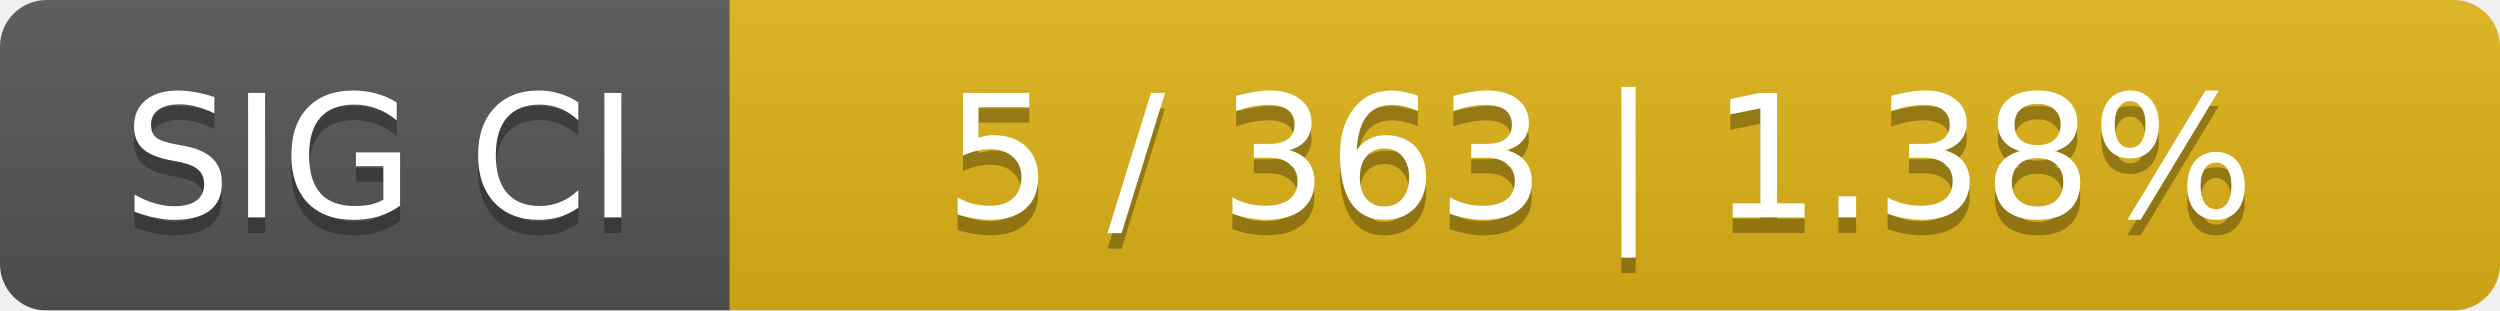
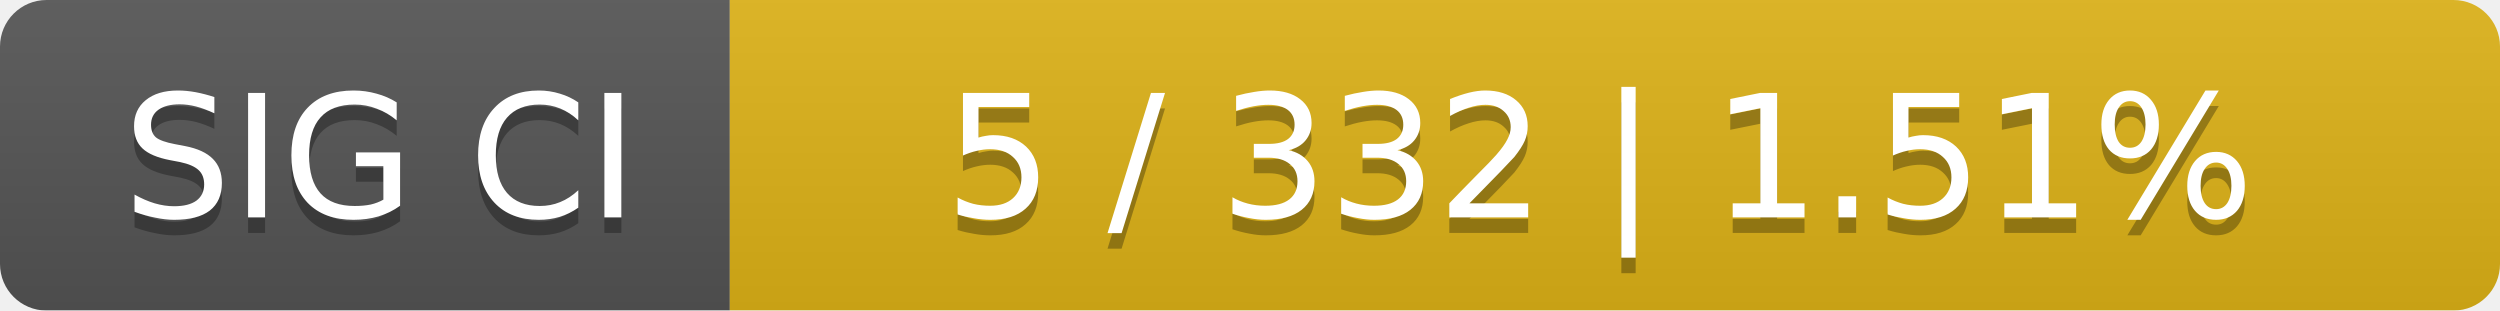
<svg xmlns="http://www.w3.org/2000/svg" width="161" height="20">
  <linearGradient id="smooth" x2="0" y2="100%">
    <stop offset="0" stop-color="#bbb" stop-opacity=".1" />
    <stop offset="1" stop-opacity=".1" />
  </linearGradient>
  <mask id="round">
    <rect width="161" height="20" rx="3" fill="#fff" />
  </mask>
  <g mask="url(#round)">
    <rect width="47" height="20" fill="#555" />
    <rect x="47" width="114" height="20" fill="#dfb317" />
    <rect width="161" height="20" fill="url(#smooth)" />
  </g>
  <g fill="#fff" text-anchor="middle" font-family="DejaVu Sans,Verdana,Geneva,sans-serif" font-size="11">
    <text x="24.5" y="15" fill="#010101" fill-opacity=".3">SIG CI</text>
    <text x="24.5" y="14">SIG CI</text>
-     <text x="103" y="15" fill="#010101" fill-opacity=".3">5 / 363    |    1.38%</text>
-     <text x="103" y="14">5 / 363    |    1.38%</text>
+     <text x="103" y="15" fill="#010101" fill-opacity=".3">5 / 332    |    1.51%</text>
+     <text x="103" y="14">5 / 332    |    1.51%</text>
  </g>
</svg>
